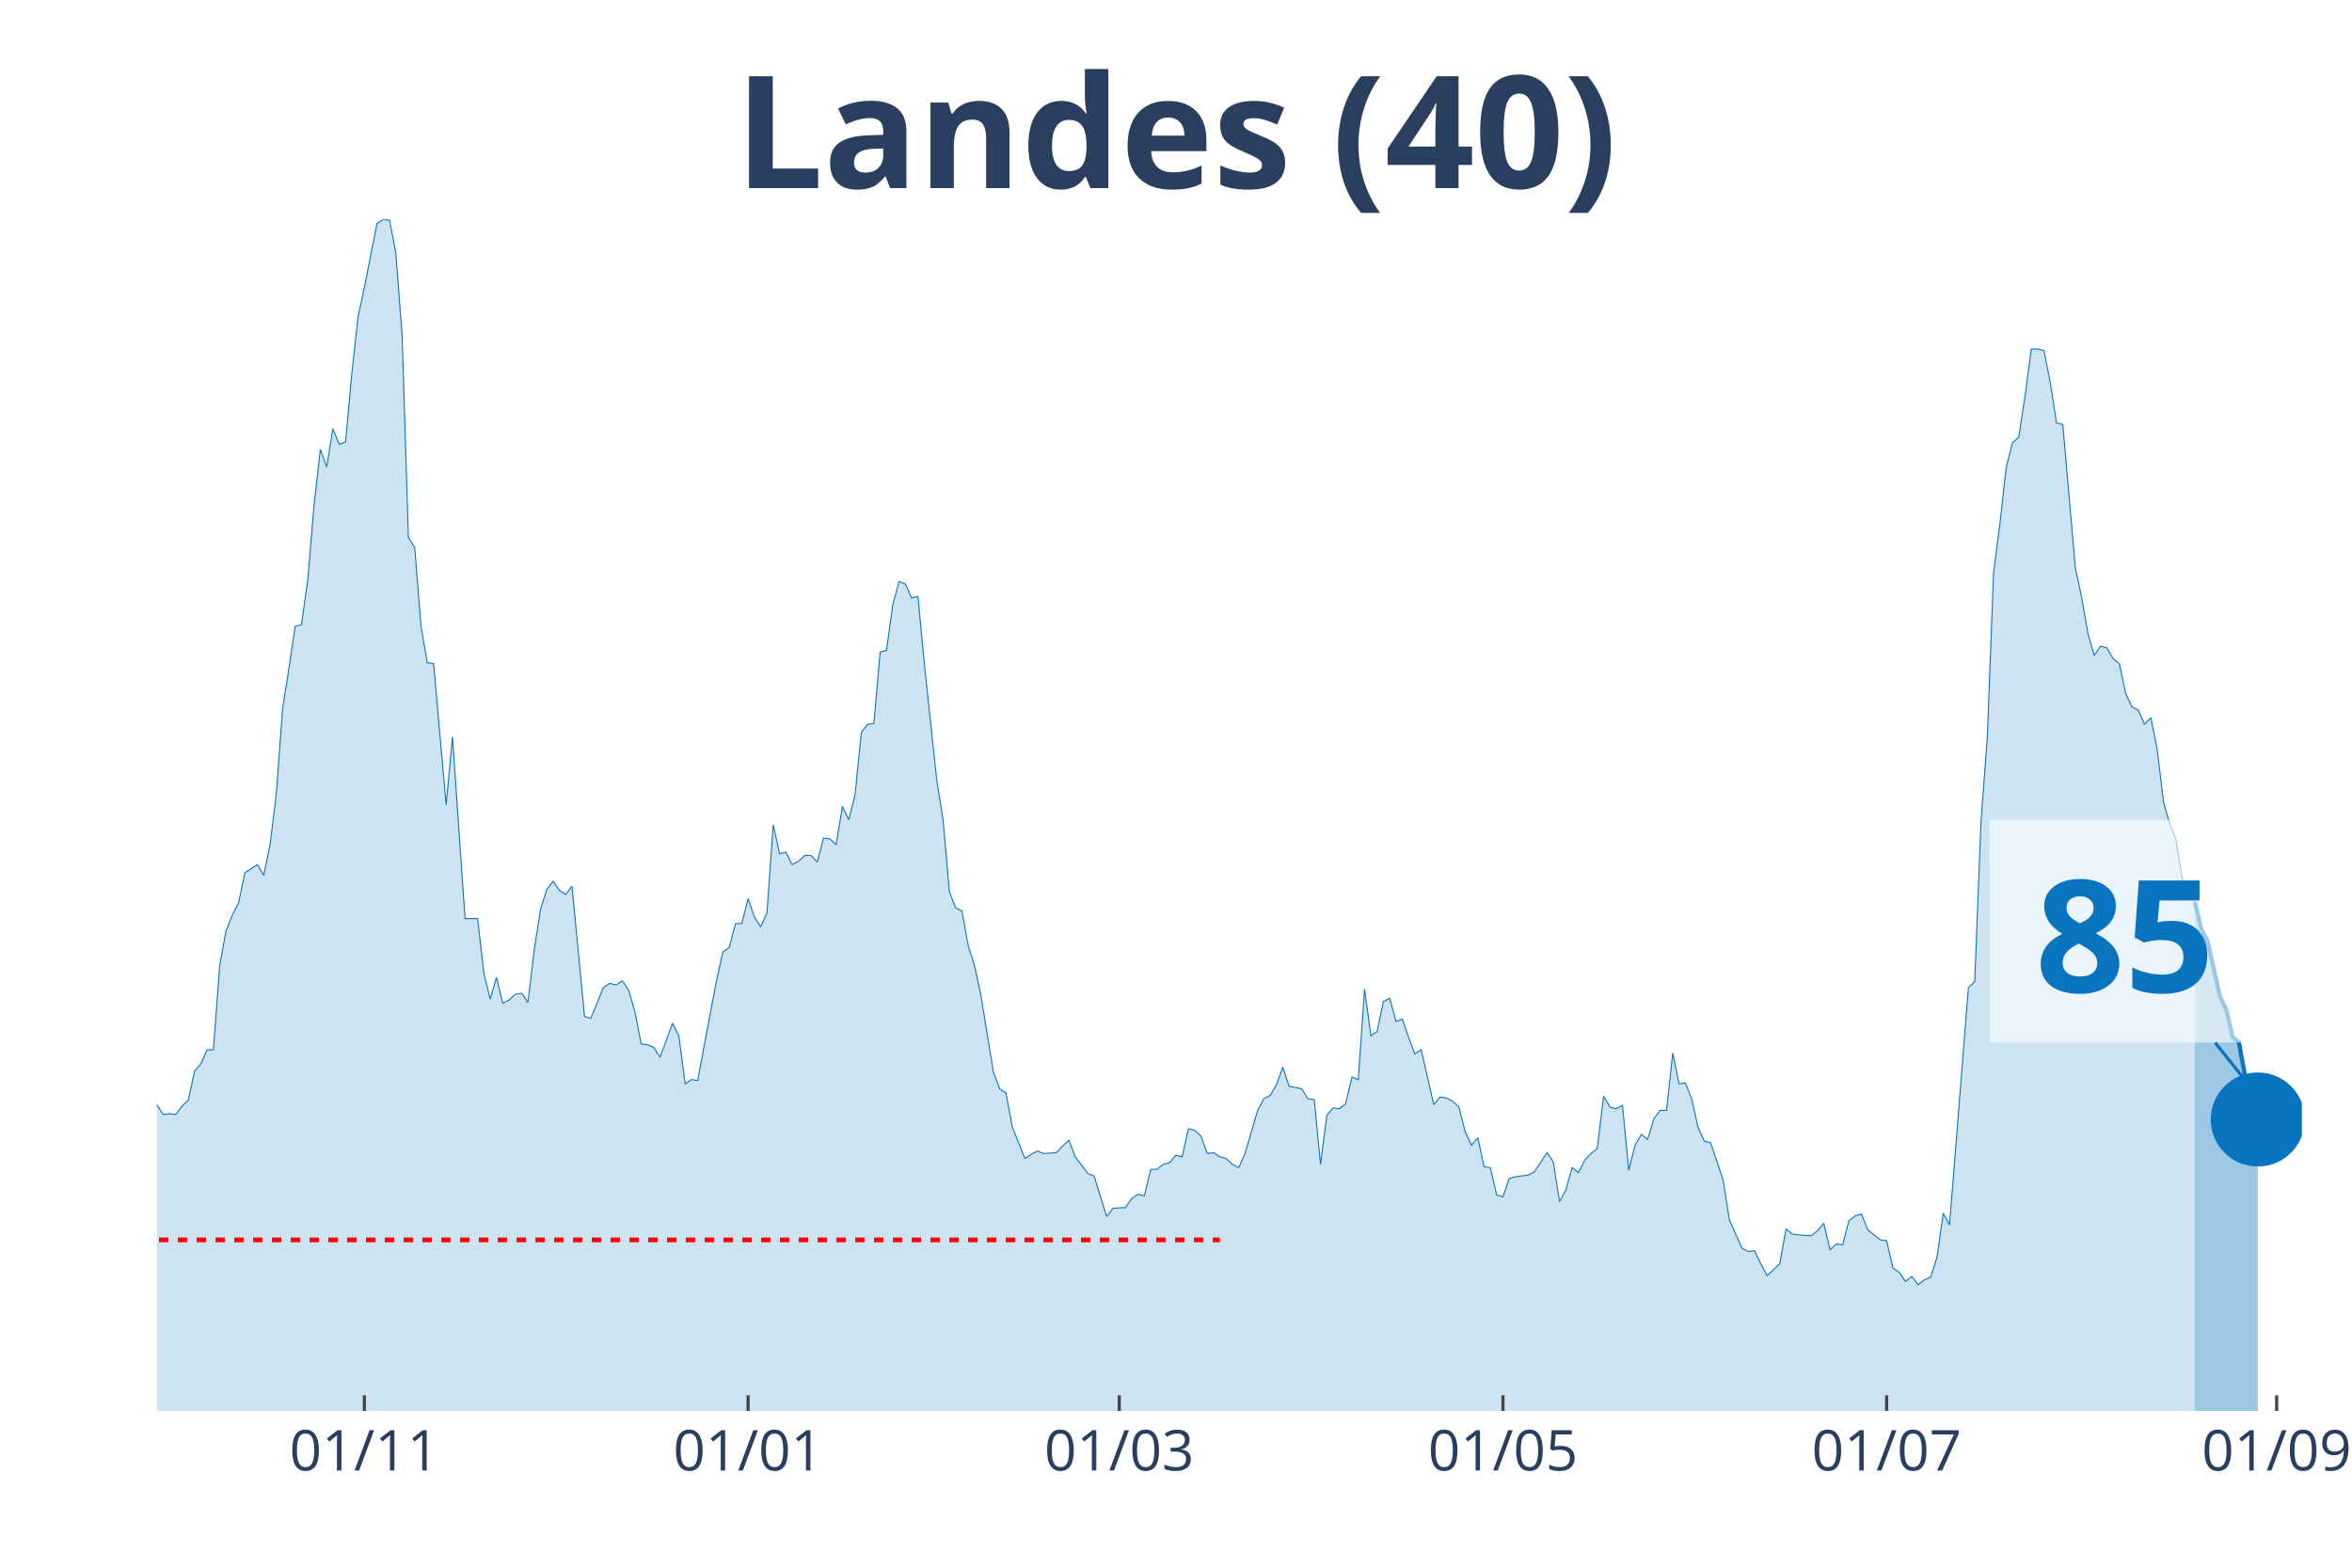
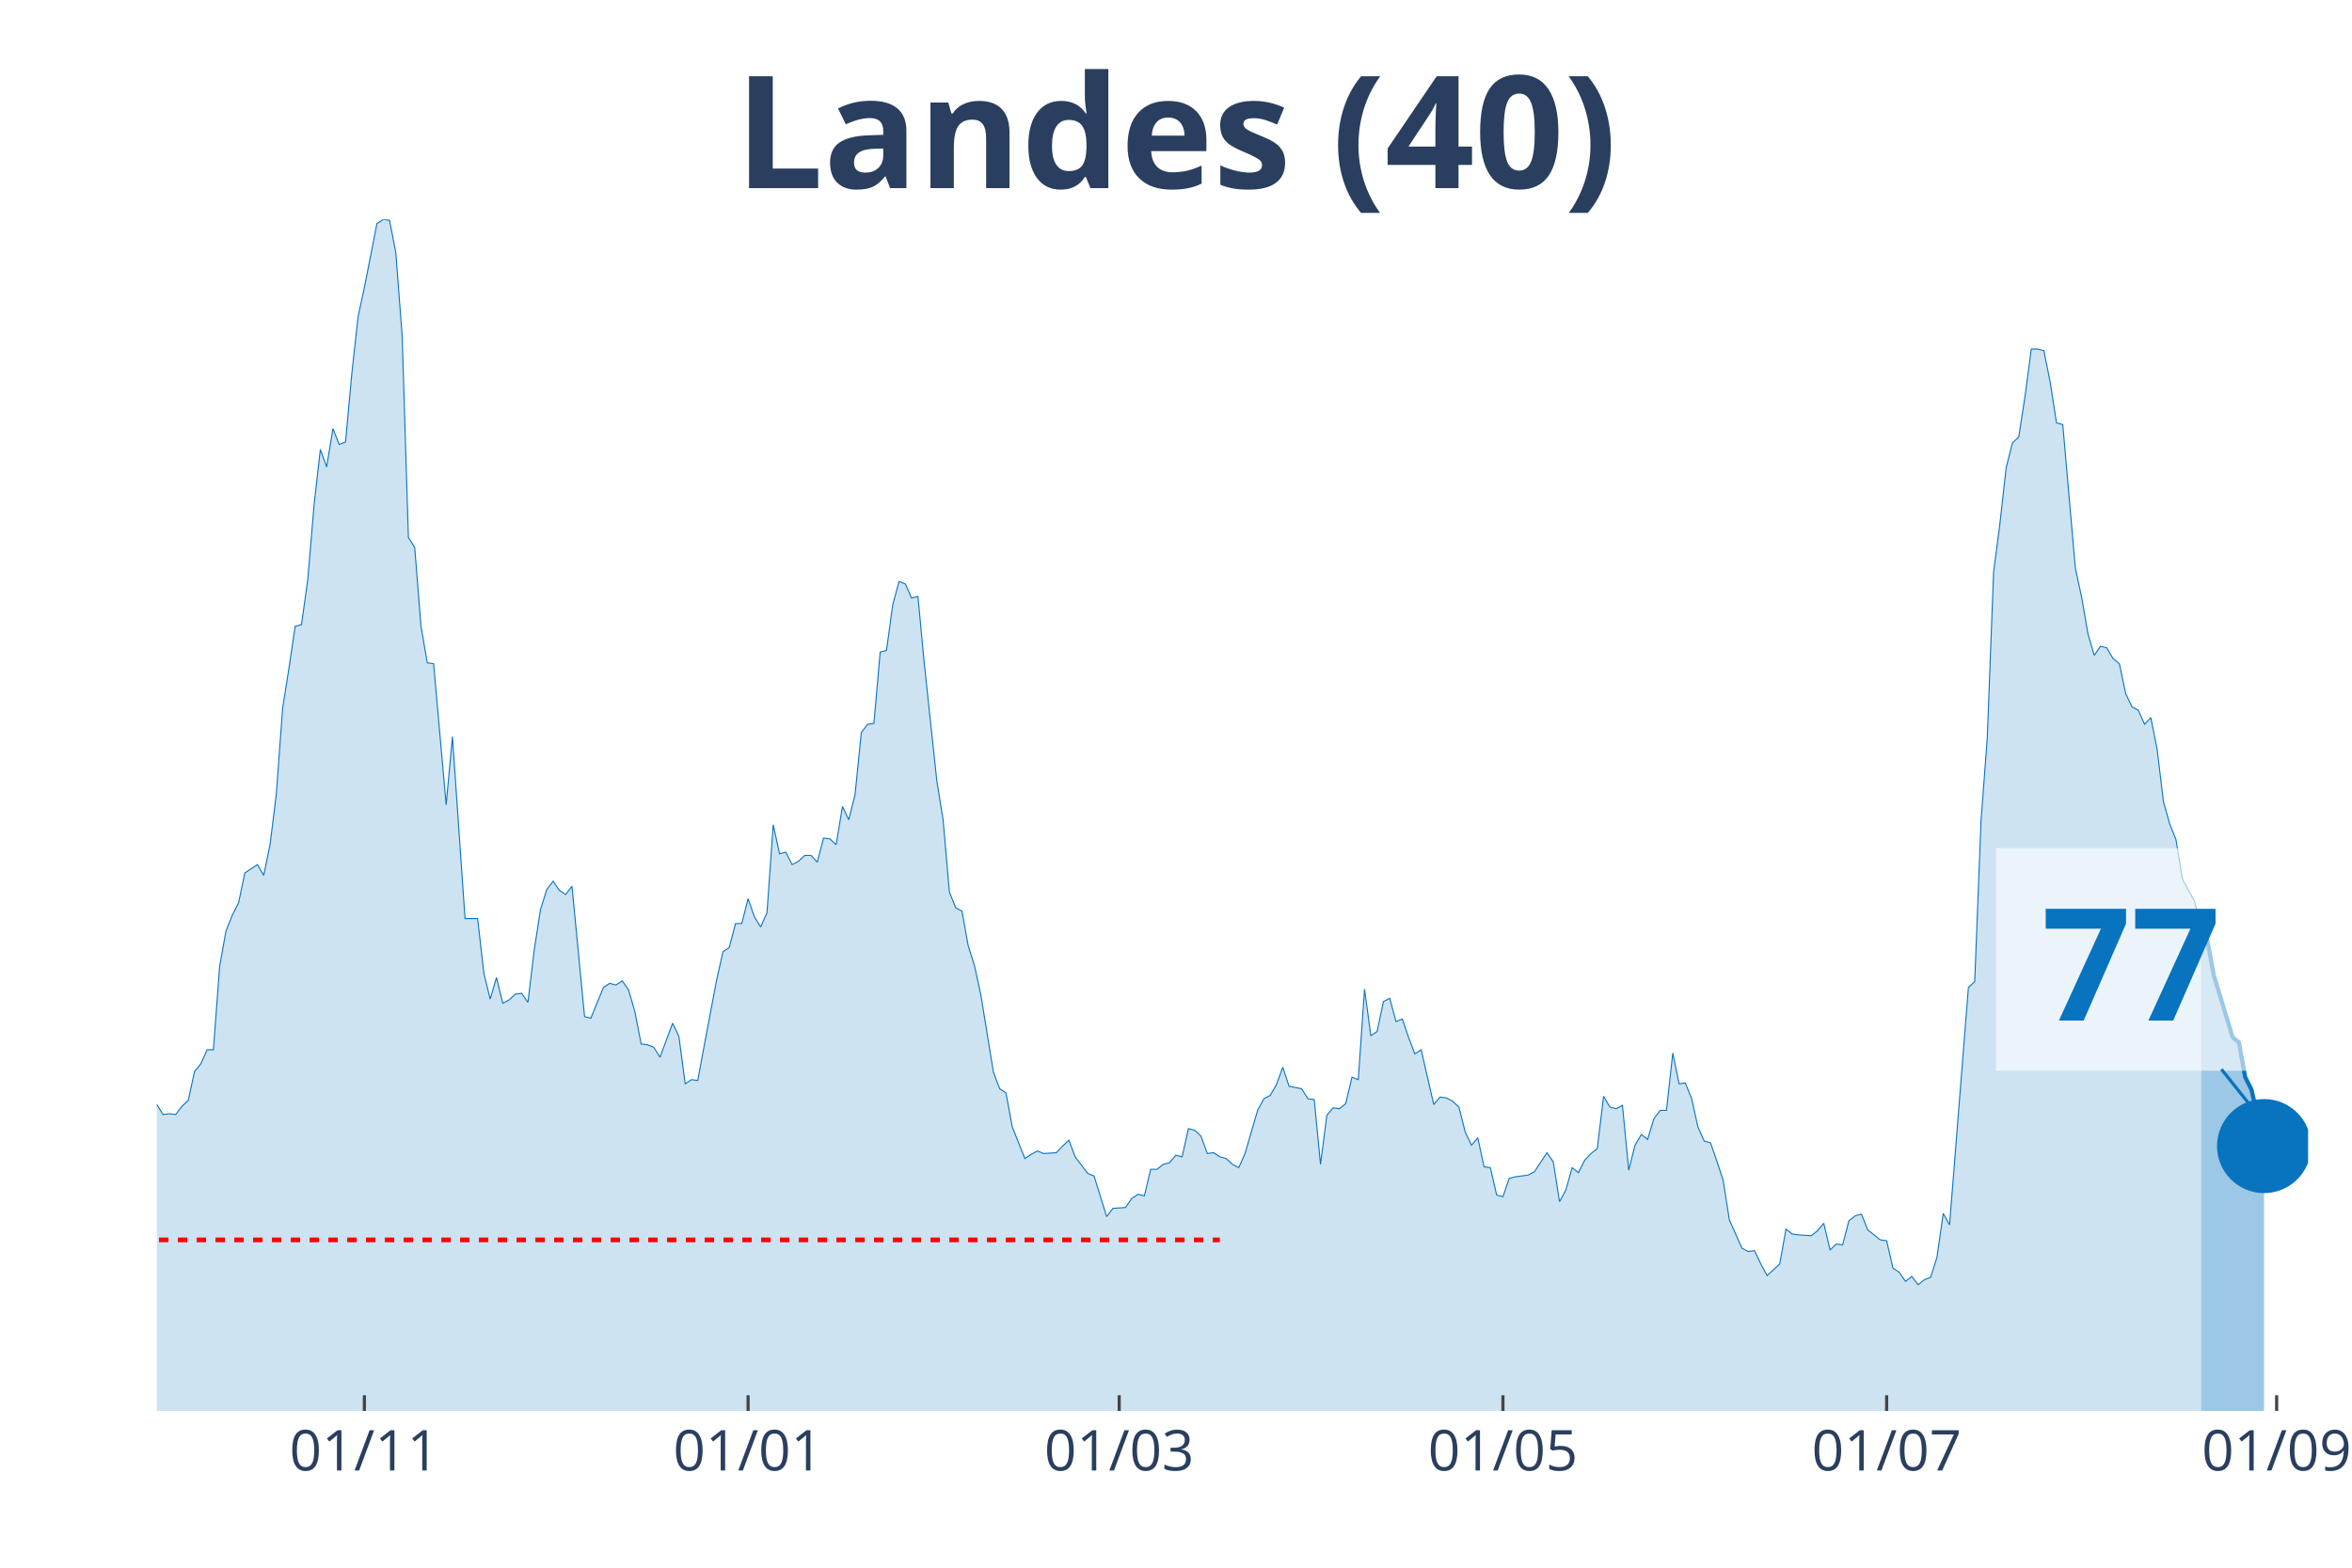
<svg xmlns="http://www.w3.org/2000/svg" class="main-svg" width="1125" height="750" style="" viewBox="0 0 750 500">
  <rect x="0" y="0" width="750" height="500" style="fill: rgb(0, 0, 0); fill-opacity: 0;" />
-   <defs id="defs-b3bc86">
+   <defs id="defs-5e1b99">
    <g class="clips">
-       <clipPath id="clipb3bc86xyplot" class="plotclip">
-         <rect width="684" height="380" />
+       <clipPath id="clip5e1b99xyplot" class="plotclip">
+         <rect width="686" height="380" />
      </clipPath>
-       <clipPath class="axesclip" id="clipb3bc86x">
-         <rect x="50" y="0" width="684" height="500" />
+       <clipPath class="axesclip" id="clip5e1b99x">
+         <rect x="50" y="0" width="686" height="500" />
      </clipPath>
-       <clipPath class="axesclip" id="clipb3bc86y">
+       <clipPath class="axesclip" id="clip5e1b99y">
        <rect x="0" y="70" width="750" height="380" />
      </clipPath>
-       <clipPath class="axesclip" id="clipb3bc86xy">
-         <rect x="50" y="70" width="684" height="380" />
+       <clipPath class="axesclip" id="clip5e1b99xy">
+         <rect x="50" y="70" width="686" height="380" />
      </clipPath>
    </g>
    <g class="gradients" />
  </defs>
  <g class="bglayer">
-     <rect class="bg" x="50" y="70" width="684" height="380" style="fill: rgb(0, 0, 0); fill-opacity: 0; stroke-width: 0;" />
+     <rect class="bg" x="50" y="70" width="686" height="380" style="fill: rgb(0, 0, 0); fill-opacity: 0; stroke-width: 0;" />
  </g>
  <g class="layer-below">
    <g class="imagelayer" />
    <g class="shapelayer" />
  </g>
  <g class="cartesianlayer">
    <g class="subplot xy">
      <g class="layer-subplot">
        <g class="shapelayer" />
        <g class="imagelayer" />
      </g>
      <g class="gridlayer">
        <g class="x">
          <path class="xgrid crisp" transform="translate(116.19,0)" d="M0,70v380" style="stroke: rgb(255, 255, 255); stroke-opacity: 1; stroke-width: 1px;" />
          <path class="xgrid crisp" transform="translate(238.55,0)" d="M0,70v380" style="stroke: rgb(255, 255, 255); stroke-opacity: 1; stroke-width: 1px;" />
-           <path class="xgrid crisp" transform="translate(356.9,0)" d="M0,70v380" style="stroke: rgb(255, 255, 255); stroke-opacity: 1; stroke-width: 1px;" />
-           <path class="xgrid crisp" transform="translate(479.26,0)" d="M0,70v380" style="stroke: rgb(255, 255, 255); stroke-opacity: 1; stroke-width: 1px;" />
+           <path class="xgrid crisp" transform="translate(356.89,0)" d="M0,70v380" style="stroke: rgb(255, 255, 255); stroke-opacity: 1; stroke-width: 1px;" />
+           <path class="xgrid crisp" transform="translate(479.25,0)" d="M0,70v380" style="stroke: rgb(255, 255, 255); stroke-opacity: 1; stroke-width: 1px;" />
          <path class="xgrid crisp" transform="translate(601.61,0)" d="M0,70v380" style="stroke: rgb(255, 255, 255); stroke-opacity: 1; stroke-width: 1px;" />
-           <path class="xgrid crisp" transform="translate(725.98,0)" d="M0,70v380" style="stroke: rgb(255, 255, 255); stroke-opacity: 1; stroke-width: 1px;" />
+           <path class="xgrid crisp" transform="translate(725.97,0)" d="M0,70v380" style="stroke: rgb(255, 255, 255); stroke-opacity: 1; stroke-width: 1px;" />
        </g>
        <g class="y" />
      </g>
      <g class="zerolinelayer" />
      <path class="xlines-below" />
      <path class="ylines-below" />
      <g class="overlines-below" />
      <g class="xaxislayer-below" />
      <g class="yaxislayer-below" />
      <g class="overaxes-below" />
-       <g class="plot" transform="translate(50, 70)" clip-path="url('#clipb3bc86xyplot')">
+       <g class="plot" transform="translate(50, 70)" clip-path="url('#clip5e1b99xyplot')">
        <g class="scatterlayer mlayer">
-           <g class="trace scatter trace76dac4" style="stroke-miterlimit: 2;">
+           <g class="trace scatter trace6ea67d" style="stroke-miterlimit: 2;">
            <g class="fills">
              <g>
-                 <path class="js-fill" d="M649.9,380L-272.8,380L-272.8,377.35L-188.55,378.68L-186.55,375.5L-182.53,375.76L-180.53,375.76L-172.5,377.35L-170.5,377.88L-162.48,377.62L-160.47,378.15L-154.45,376.03L-152.45,376.03L-142.42,377.88L-140.41,379.21L-114.33,377.35L-112.33,376.82L-102.3,373.91L-100.29,374.44L-92.27,373.91L-90.26,373.11L-84.25,366.23L-82.24,365.7L-80.23,365.7L-78.23,363.58L-72.21,358.55L-70.21,355.9L-62.18,350.08L-60.18,346.63L-54.16,337.1L-52.15,336.31L-46.13,317.77L-44.13,311.68L-42.12,305.85L-40.12,306.91L-38.11,307.44L-36.11,303.74L-32.09,295.53L-30.09,295.79L-28.08,288.64L-26.08,285.73L-24.07,284.67L-22.06,279.37L-20.06,278.31L-18.05,287.85L-16.05,287.32L-14.04,292.35L-12.04,292.08L-10.03,293.14L-8.02,293.14L-6.02,295.53L-2.01,283.61L0,282.29L2.01,285.46L4.01,285.2L6.02,285.46L8.02,282.82L10.03,280.96L12.04,271.69L14.04,269.31L16.05,264.81L18.05,264.81L20.06,238.06L22.06,226.94L24.07,221.91L26.08,217.94L28.08,208.4L32.09,205.76L34.1,209.2L36.11,199.4L38.11,183.25L40.12,155.97L42.12,143.26L44.13,129.76L46.13,129.23L48.14,114.93L50.15,91.09L52.15,73.35L54.16,78.91L56.16,66.73L58.17,71.76L60.18,70.97L62.18,49.25L64.19,30.98L66.19,21.71L70.21,1.32L72.21,0L74.22,0.26L76.22,10.59L78.23,37.07L80.23,101.42L82.24,104.6L84.25,129.76L86.25,141.41L88.26,141.67L92.27,186.69L94.28,164.98L98.29,222.97L100.29,222.97L102.3,222.97L104.3,240.45L106.31,248.66L108.32,241.77L110.32,249.98L112.33,248.92L114.33,247.07L116.34,246.8L118.35,249.71L120.35,233.03L122.36,220.06L124.36,213.7L126.37,211.05L128.38,213.97L130.38,215.29L132.39,212.64L136.4,254.22L138.4,254.75L142.42,244.95L144.42,243.62L146.43,244.15L148.43,242.83L150.44,245.74L152.45,252.63L154.45,262.95L156.46,263.22L158.46,264.01L160.47,267.19L164.48,256.33L166.49,260.57L168.49,275.67L170.5,274.34L172.5,274.61L174.51,263.75L178.52,242.56L180.53,233.56L182.53,232.24L184.54,224.56L186.55,224.56L188.55,216.61L190.56,222.44L192.56,225.62L194.57,221.11L196.57,193.05L198.58,202.31L200.59,201.78L202.59,205.76L204.6,204.7L206.6,202.84L208.61,202.84L210.62,204.96L212.62,197.28L214.63,197.55L216.63,199.4L218.64,187.22L220.65,191.46L222.65,183.51L224.66,163.65L226.66,161L228.67,160.74L230.67,137.97L232.68,137.44L234.69,122.87L236.69,115.46L238.7,116.25L240.7,120.75L242.71,120.22L244.72,141.41L248.73,179.01L250.73,191.46L252.74,214.49L254.74,219.53L256.75,220.59L258.76,231.71L260.76,238.06L262.77,247.33L266.78,271.96L268.79,277.25L270.79,278.58L272.8,289.44L276.81,299.5L278.82,298.17L280.82,297.11L282.83,297.91L286.84,297.64L288.84,295.53L290.85,293.67L292.86,298.97L296.87,304.26L298.87,305.06L302.89,318.03L304.89,315.39L308.9,315.12L310.91,312.21L312.91,310.89L314.92,311.41L316.93,302.94L318.93,302.94L320.94,301.35L322.94,300.82L324.95,298.44L326.96,298.97L328.96,289.97L330.97,290.49L332.97,292.35L334.98,297.91L336.99,297.64L338.99,298.97L341,299.5L343,301.35L345.01,302.41L347.01,297.91L351.03,284.14L353.03,280.43L355.04,279.37L357.04,275.93L359.05,270.37L361.06,276.46L365.07,277.25L367.07,280.43L369.08,280.7L371.09,301.35L373.09,285.73L375.1,283.34L377.1,283.61L379.11,282.02L381.11,273.55L383.12,274.34L385.13,245.48L387.13,260.31L389.14,258.98L391.14,249.45L393.15,248.39L395.16,255.8L397.16,255.01L399.17,260.84L401.17,266.13L403.18,264.81L407.19,282.29L409.2,279.9L411.2,280.17L413.21,281.23L415.21,283.08L417.22,291.02L419.23,295.26L421.23,292.88L423.24,302.15L425.24,302.41L427.25,311.15L429.26,311.68L431.26,305.85L433.27,305.32L437.28,304.79L439.28,303.74L443.3,297.64L445.3,300.56L447.31,313.27L449.31,309.56L451.32,302.41L453.33,304L455.33,300.03L457.34,297.91L459.34,296.32L461.35,279.64L463.35,283.08L465.36,283.61L467.37,282.55L469.37,303.21L471.38,295.26L473.38,291.82L475.39,293.41L477.4,286.79L479.4,284.14L481.41,284.14L483.41,265.87L485.42,275.67L487.43,275.4L489.43,280.43L491.44,289.44L493.44,293.94L495.45,294.47L497.45,300.29L499.46,306.38L501.47,319.09L505.48,328.1L507.48,329.16L509.49,328.89L511.5,333.13L513.5,336.84L515.51,334.98L517.51,333.13L519.52,322.01L521.52,323.6L523.53,323.86L527.54,324.13L529.55,322.54L531.55,320.15L533.56,328.63L535.57,326.77L537.57,327.04L539.58,319.36L541.58,317.77L543.59,317.24L545.6,322.27L549.61,325.45L551.61,325.71L553.62,334.45L555.62,335.78L557.63,338.69L559.64,337.1L561.64,339.75L563.65,338.16L565.65,337.37L567.66,331.01L569.67,316.98L571.67,320.68L577.69,244.95L579.7,243.09L581.7,191.99L583.71,165.24L585.71,112.54L587.72,97.18L589.72,79.18L591.73,71.23L593.74,69.38L595.74,56.4L597.75,41.31L599.75,41.31L601.76,41.84L603.77,51.9L605.77,64.88L607.78,65.41L611.79,111.22L613.79,120.49L615.8,132.14L617.81,139.02L619.81,136.11L621.82,136.64L623.82,140.08L625.83,141.67L627.84,151.21L629.84,155.44L631.85,156.5L633.85,161L635.86,158.89L637.87,168.95L639.87,185.63L641.88,192.78L643.88,197.81L645.89,210.26L649.9,217.67" style="fill: rgb(8, 115, 191); fill-opacity: 0.2; stroke-width: 0;" />
+                 <path class="js-fill" d="M651.9,380L-272.8,380L-272.8,377.35L-188.55,378.68L-186.54,375.5L-182.53,375.76L-180.53,375.76L-172.5,377.35L-170.5,377.88L-162.47,377.62L-160.47,378.15L-154.45,376.03L-152.44,376.03L-142.42,377.88L-140.41,379.21L-114.33,377.35L-112.33,376.82L-102.3,373.91L-100.29,374.44L-92.27,373.91L-90.26,373.11L-84.25,366.23L-82.24,365.7L-80.23,365.7L-78.23,363.58L-72.21,358.55L-70.2,355.9L-62.18,350.08L-60.18,346.63L-54.16,337.1L-52.15,336.31L-46.13,317.77L-44.13,311.68L-42.12,305.85L-40.12,306.91L-38.11,307.44L-36.11,303.74L-32.09,295.53L-30.09,295.79L-28.08,288.64L-26.08,285.73L-24.07,284.67L-22.06,279.37L-20.06,278.31L-18.05,287.85L-16.05,287.32L-14.04,292.35L-12.04,292.08L-10.03,293.14L-8.02,293.14L-6.02,295.53L-2.01,283.61L0,282.29L2.01,285.46L4.01,285.2L6.02,285.46L8.02,282.82L10.03,280.96L12.04,271.69L14.04,269.31L16.05,264.81L18.05,264.81L20.06,238.06L22.06,226.94L24.07,221.91L26.08,217.94L28.08,208.4L32.09,205.76L34.1,209.2L36.11,199.4L38.11,183.25L40.12,155.97L42.12,143.26L44.13,129.76L46.13,129.23L48.14,114.93L50.15,91.09L52.15,73.35L54.16,78.91L56.16,66.73L58.17,71.76L60.18,70.97L62.18,49.25L64.19,30.98L66.19,21.71L70.2,1.32L72.21,0L74.22,0.26L76.22,10.59L78.23,37.07L80.23,101.42L82.24,104.6L84.25,129.76L86.25,141.41L88.26,141.67L92.27,186.69L94.27,164.98L98.29,222.97L100.29,222.97L102.3,222.97L104.3,240.45L106.31,248.66L108.32,241.77L110.32,249.98L112.33,248.92L114.33,247.07L116.34,246.8L118.35,249.71L120.35,233.03L122.36,220.06L124.36,213.7L126.37,211.05L128.37,213.97L130.38,215.29L132.39,212.64L136.4,254.22L138.4,254.75L142.42,244.95L144.42,243.62L146.43,244.15L148.43,242.83L150.44,245.74L152.44,252.63L154.45,262.95L156.46,263.22L158.46,264.01L160.47,267.19L164.48,256.33L166.49,260.57L168.49,275.67L170.5,274.34L172.5,274.61L174.51,263.75L178.52,242.56L180.53,233.56L182.53,232.24L184.54,224.56L186.54,224.56L188.55,216.61L190.56,222.44L192.56,225.62L194.57,221.11L196.57,193.05L198.58,202.31L200.58,201.78L202.59,205.76L204.6,204.7L206.6,202.84L208.61,202.84L210.61,204.96L212.62,197.28L214.63,197.55L216.63,199.4L218.64,187.22L220.64,191.46L222.65,183.51L224.65,163.65L226.66,161L228.67,160.74L230.67,137.97L232.68,137.44L234.68,122.87L236.69,115.46L238.7,116.25L240.7,120.75L242.71,120.22L244.71,141.41L248.73,179.01L250.73,191.46L252.74,214.49L254.74,219.53L256.75,220.59L258.75,231.71L260.76,238.06L262.77,247.33L266.78,271.96L268.78,277.25L270.79,278.58L272.8,289.44L276.81,299.5L278.81,298.17L280.82,297.11L282.82,297.91L286.84,297.64L288.84,295.53L290.85,293.67L292.85,298.97L296.87,304.26L298.87,305.06L302.88,318.03L304.89,315.39L308.9,315.12L310.91,312.21L312.91,310.89L314.92,311.41L316.92,302.94L318.93,302.94L320.94,301.35L322.94,300.82L324.95,298.44L326.95,298.97L328.96,289.97L330.96,290.49L332.97,292.35L334.98,297.91L336.98,297.64L338.99,298.97L340.99,299.5L343,301.35L345.01,302.41L347.01,297.91L351.02,284.14L353.03,280.43L355.04,279.37L357.04,275.93L359.05,270.37L361.05,276.46L365.06,277.25L367.07,280.43L369.08,280.7L371.08,301.35L373.09,285.73L375.09,283.34L377.1,283.61L379.11,282.02L381.11,273.55L383.12,274.34L385.12,245.48L387.13,260.31L389.13,258.98L391.14,249.45L393.15,248.39L395.15,255.8L397.16,255.01L399.16,260.84L401.17,266.13L403.18,264.81L407.19,282.29L409.19,279.9L411.2,280.17L413.2,281.23L415.21,283.08L417.22,291.02L419.22,295.26L421.23,292.88L423.23,302.15L425.24,302.41L427.25,311.15L429.25,311.68L431.26,305.85L433.26,305.32L437.27,304.79L439.28,303.74L443.29,297.64L445.3,300.56L447.3,313.27L449.31,309.56L451.32,302.41L453.32,304L455.33,300.03L457.33,297.91L459.34,296.32L461.35,279.64L463.35,283.08L465.36,283.61L467.36,282.55L469.37,303.21L471.37,295.26L473.38,291.82L475.39,293.41L477.39,286.79L479.4,284.14L481.4,284.14L483.41,265.87L485.42,275.67L487.42,275.4L489.43,280.43L491.43,289.44L493.44,293.94L495.44,294.47L497.45,300.29L499.46,306.38L501.46,319.09L505.47,328.1L507.48,329.16L509.49,328.89L511.49,333.13L513.5,336.84L515.5,334.98L517.51,333.13L519.51,322.01L521.52,323.6L523.53,323.86L527.54,324.13L529.54,322.54L531.55,320.15L533.56,328.63L535.56,326.77L537.57,327.04L539.57,319.36L541.58,317.77L543.58,317.24L545.59,322.27L549.6,325.45L551.61,325.71L553.61,334.45L555.62,335.78L557.63,338.69L559.63,337.1L561.64,339.75L563.64,338.16L565.65,337.37L567.65,331.01L569.66,316.98L571.67,320.68L577.68,244.95L579.69,243.09L581.7,191.99L583.7,165.24L585.71,112.54L587.71,97.18L589.72,79.18L591.73,71.23L593.73,69.38L595.74,56.4L597.74,41.31L599.75,41.31L601.75,41.84L603.76,51.9L605.77,64.88L607.77,65.41L611.78,111.22L613.79,120.49L615.8,132.14L617.8,139.02L619.81,136.11L621.81,136.64L623.82,140.08L625.82,141.67L627.83,151.21L629.84,155.44L631.84,156.5L633.85,161L635.85,158.89L637.86,168.95L639.87,185.63L641.87,192.78L643.88,197.81L645.88,210.26L649.89,217.67L651.9,226.15" style="fill: rgb(8, 115, 191); fill-opacity: 0.2; stroke-width: 0;" />
              </g>
            </g>
            <g class="errorbars" />
            <g class="lines">
-               <path class="js-line" d="M-272.8,377.35L-188.55,378.68L-186.55,375.5L-182.53,375.76L-180.53,375.76L-172.5,377.35L-170.5,377.88L-162.48,377.62L-160.47,378.15L-154.45,376.03L-152.45,376.03L-142.42,377.88L-140.41,379.21L-114.33,377.35L-112.33,376.82L-102.3,373.91L-100.29,374.44L-92.27,373.91L-90.26,373.11L-84.25,366.23L-82.24,365.7L-80.23,365.7L-78.23,363.58L-72.21,358.55L-70.21,355.9L-62.18,350.08L-60.18,346.63L-54.16,337.1L-52.15,336.31L-46.13,317.77L-44.13,311.68L-42.12,305.85L-40.12,306.91L-38.11,307.44L-36.11,303.74L-32.09,295.53L-30.09,295.79L-28.08,288.64L-26.08,285.73L-24.07,284.67L-22.06,279.37L-20.06,278.31L-18.05,287.85L-16.05,287.32L-14.04,292.35L-12.04,292.08L-10.03,293.14L-8.02,293.14L-6.02,295.53L-2.01,283.61L0,282.29L2.01,285.46L4.01,285.2L6.02,285.46L8.02,282.82L10.03,280.96L12.04,271.69L14.04,269.31L16.05,264.81L18.05,264.81L20.06,238.06L22.06,226.94L24.07,221.91L26.08,217.94L28.08,208.4L32.09,205.76L34.1,209.2L36.11,199.4L38.11,183.25L40.12,155.97L42.12,143.26L44.13,129.76L46.13,129.23L48.14,114.93L50.15,91.09L52.15,73.35L54.16,78.91L56.16,66.73L58.17,71.76L60.18,70.97L62.18,49.25L64.19,30.98L66.19,21.71L70.21,1.32L72.21,0L74.22,0.26L76.22,10.59L78.23,37.07L80.23,101.42L82.24,104.6L84.25,129.76L86.25,141.41L88.26,141.67L92.27,186.69L94.28,164.98L98.29,222.97L100.29,222.97L102.3,222.97L104.3,240.45L106.31,248.66L108.32,241.77L110.32,249.98L112.33,248.92L114.33,247.07L116.34,246.8L118.35,249.71L120.35,233.03L122.36,220.06L124.36,213.7L126.37,211.05L128.38,213.97L130.38,215.29L132.39,212.64L136.4,254.22L138.4,254.75L142.42,244.95L144.42,243.62L146.43,244.15L148.43,242.83L150.44,245.74L152.45,252.63L154.45,262.95L156.46,263.22L158.46,264.01L160.47,267.19L164.48,256.33L166.49,260.57L168.49,275.67L170.5,274.34L172.5,274.61L174.51,263.75L178.52,242.56L180.53,233.56L182.53,232.24L184.54,224.56L186.55,224.56L188.55,216.61L190.56,222.44L192.56,225.62L194.57,221.11L196.57,193.05L198.58,202.31L200.59,201.78L202.59,205.76L204.6,204.7L206.6,202.84L208.61,202.84L210.62,204.96L212.62,197.28L214.63,197.55L216.63,199.4L218.64,187.22L220.65,191.46L222.65,183.51L224.66,163.65L226.66,161L228.67,160.74L230.67,137.97L232.68,137.44L234.69,122.87L236.69,115.46L238.7,116.25L240.7,120.75L242.71,120.22L244.72,141.41L248.73,179.01L250.73,191.46L252.74,214.49L254.74,219.53L256.75,220.59L258.76,231.71L260.76,238.06L262.77,247.33L266.78,271.96L268.79,277.25L270.79,278.58L272.8,289.44L276.81,299.5L278.82,298.17L280.82,297.11L282.83,297.91L286.84,297.64L288.84,295.53L290.85,293.67L292.86,298.97L296.87,304.26L298.87,305.06L302.89,318.03L304.89,315.39L308.9,315.12L310.91,312.21L312.91,310.89L314.92,311.41L316.93,302.94L318.93,302.94L320.94,301.35L322.94,300.82L324.95,298.44L326.96,298.97L328.96,289.97L330.97,290.49L332.97,292.35L334.98,297.91L336.99,297.64L338.99,298.97L341,299.5L343,301.35L345.01,302.41L347.01,297.91L351.03,284.14L353.03,280.43L355.04,279.37L357.04,275.93L359.05,270.37L361.06,276.46L365.07,277.25L367.07,280.43L369.08,280.7L371.09,301.35L373.09,285.73L375.1,283.34L377.1,283.61L379.11,282.02L381.11,273.55L383.12,274.34L385.13,245.48L387.13,260.31L389.14,258.98L391.14,249.45L393.15,248.39L395.16,255.8L397.16,255.01L399.17,260.84L401.17,266.13L403.18,264.81L407.19,282.29L409.2,279.9L411.2,280.17L413.21,281.23L415.21,283.08L417.22,291.02L419.23,295.26L421.23,292.88L423.24,302.15L425.24,302.41L427.25,311.15L429.26,311.68L431.26,305.85L433.27,305.32L437.28,304.79L439.28,303.74L443.3,297.64L445.3,300.56L447.31,313.27L449.31,309.56L451.32,302.41L453.33,304L455.33,300.03L457.34,297.91L459.34,296.32L461.35,279.64L463.35,283.08L465.36,283.61L467.37,282.55L469.37,303.21L471.38,295.26L473.38,291.82L475.39,293.41L477.4,286.79L479.4,284.14L481.41,284.14L483.41,265.87L485.42,275.67L487.43,275.4L489.43,280.43L491.44,289.44L493.44,293.94L495.45,294.47L497.45,300.29L499.46,306.38L501.47,319.09L505.48,328.1L507.48,329.16L509.49,328.89L511.5,333.13L513.5,336.84L515.51,334.98L517.51,333.13L519.52,322.01L521.52,323.6L523.53,323.86L527.54,324.13L529.55,322.54L531.55,320.15L533.56,328.63L535.57,326.77L537.57,327.04L539.58,319.36L541.58,317.77L543.59,317.24L545.6,322.27L549.61,325.45L551.61,325.71L553.62,334.45L555.62,335.78L557.63,338.69L559.64,337.1L561.64,339.75L563.65,338.16L565.65,337.37L567.66,331.01L569.67,316.98L571.67,320.68L577.69,244.95L579.7,243.09L581.7,191.99L583.71,165.24L585.71,112.54L587.72,97.18L589.72,79.18L591.73,71.23L593.74,69.38L595.74,56.4L597.75,41.31L599.75,41.31L601.76,41.84L603.77,51.9L605.77,64.88L607.78,65.41L611.79,111.22L613.79,120.49L615.8,132.14L617.81,139.02L619.81,136.11L621.82,136.64L623.82,140.08L625.83,141.67L627.84,151.21L629.84,155.44L631.85,156.5L633.85,161L635.86,158.89L637.87,168.95L639.87,185.63L641.88,192.78L643.88,197.81L645.89,210.26L649.9,217.67" style="vector-effect: non-scaling-stroke; fill: none; stroke: rgb(8, 115, 191); stroke-opacity: 1; stroke-width: 0.5px; opacity: 1;" />
+               <path class="js-line" d="M-272.8,377.35L-188.55,378.68L-186.54,375.5L-182.53,375.76L-180.53,375.76L-172.5,377.35L-170.5,377.88L-162.47,377.62L-160.47,378.15L-154.45,376.03L-152.44,376.03L-142.42,377.88L-140.41,379.21L-114.33,377.35L-112.33,376.82L-102.3,373.91L-100.29,374.44L-92.27,373.91L-90.26,373.11L-84.25,366.23L-82.24,365.7L-80.23,365.7L-78.23,363.58L-72.21,358.55L-70.2,355.9L-62.18,350.08L-60.18,346.63L-54.16,337.1L-52.15,336.31L-46.13,317.77L-44.13,311.68L-42.12,305.85L-40.12,306.91L-38.11,307.44L-36.11,303.74L-32.09,295.53L-30.09,295.79L-28.08,288.64L-26.08,285.73L-24.07,284.67L-22.06,279.37L-20.06,278.31L-18.05,287.85L-16.05,287.32L-14.04,292.35L-12.04,292.08L-10.03,293.14L-8.02,293.14L-6.02,295.53L-2.01,283.61L0,282.29L2.01,285.46L4.01,285.2L6.02,285.46L8.02,282.82L10.03,280.96L12.04,271.69L14.04,269.31L16.05,264.81L18.05,264.81L20.06,238.06L22.06,226.94L24.07,221.91L26.08,217.94L28.08,208.4L32.09,205.76L34.1,209.2L36.11,199.4L38.11,183.25L40.12,155.97L42.12,143.26L44.13,129.76L46.13,129.23L48.14,114.93L50.15,91.09L52.15,73.35L54.16,78.91L56.16,66.73L58.17,71.76L60.18,70.97L62.18,49.25L64.19,30.98L66.19,21.71L70.2,1.32L72.21,0L74.22,0.26L76.22,10.59L78.23,37.07L80.23,101.42L82.24,104.6L84.25,129.76L86.25,141.41L88.26,141.67L92.27,186.69L94.27,164.98L98.29,222.97L100.29,222.97L102.3,222.97L104.3,240.45L106.31,248.66L108.32,241.77L110.32,249.98L112.33,248.92L114.33,247.07L116.34,246.8L118.35,249.71L120.35,233.03L122.36,220.06L124.36,213.7L126.37,211.05L128.37,213.97L130.38,215.29L132.39,212.64L136.4,254.22L138.4,254.75L142.42,244.95L144.42,243.62L146.43,244.15L148.43,242.83L150.44,245.74L152.44,252.63L154.45,262.95L156.46,263.22L158.46,264.01L160.47,267.19L164.48,256.33L166.49,260.57L168.49,275.67L170.5,274.34L172.5,274.61L174.51,263.75L178.52,242.56L180.53,233.56L182.53,232.24L184.54,224.56L186.54,224.56L188.55,216.61L190.56,222.44L192.56,225.62L194.57,221.11L196.57,193.05L198.58,202.31L200.58,201.78L202.59,205.76L204.6,204.7L206.6,202.84L208.61,202.84L210.61,204.96L212.62,197.28L214.63,197.55L216.63,199.4L218.64,187.22L220.64,191.46L222.65,183.51L224.65,163.65L226.66,161L228.67,160.74L230.67,137.97L232.68,137.44L234.68,122.87L236.69,115.46L238.7,116.25L240.7,120.75L242.71,120.22L244.71,141.41L248.73,179.01L250.73,191.46L252.74,214.49L254.74,219.53L256.75,220.59L258.75,231.71L260.76,238.06L262.77,247.33L266.78,271.96L268.78,277.25L270.79,278.58L272.8,289.44L276.81,299.5L278.81,298.17L280.82,297.11L282.82,297.91L286.84,297.64L288.84,295.53L290.85,293.67L292.85,298.97L296.87,304.26L298.87,305.06L302.88,318.03L304.89,315.39L308.9,315.12L310.91,312.21L312.91,310.89L314.92,311.41L316.92,302.94L318.93,302.94L320.94,301.35L322.94,300.82L324.95,298.44L326.95,298.97L328.96,289.97L330.96,290.49L332.97,292.35L334.98,297.91L336.98,297.64L338.99,298.97L340.99,299.5L343,301.35L345.01,302.41L347.01,297.91L351.02,284.14L353.03,280.43L355.04,279.37L357.04,275.93L359.05,270.37L361.05,276.46L365.06,277.25L367.07,280.43L369.08,280.7L371.08,301.35L373.09,285.73L375.09,283.34L377.1,283.61L379.11,282.02L381.11,273.55L383.12,274.34L385.12,245.48L387.13,260.31L389.13,258.98L391.14,249.45L393.15,248.39L395.15,255.8L397.16,255.01L399.16,260.84L401.17,266.13L403.18,264.81L407.19,282.29L409.19,279.9L411.2,280.17L413.2,281.23L415.21,283.08L417.22,291.02L419.22,295.26L421.23,292.88L423.23,302.15L425.24,302.41L427.25,311.15L429.25,311.68L431.26,305.85L433.26,305.32L437.27,304.79L439.28,303.74L443.29,297.64L445.3,300.56L447.3,313.27L449.31,309.56L451.32,302.41L453.32,304L455.33,300.03L457.33,297.91L459.34,296.32L461.35,279.64L463.35,283.08L465.36,283.61L467.36,282.55L469.37,303.21L471.37,295.26L473.38,291.82L475.39,293.41L477.39,286.79L479.4,284.14L481.4,284.14L483.41,265.87L485.42,275.67L487.42,275.4L489.43,280.43L491.43,289.44L493.44,293.94L495.44,294.47L497.45,300.29L499.46,306.38L501.46,319.09L505.47,328.1L507.48,329.16L509.49,328.89L511.49,333.13L513.5,336.84L515.5,334.98L517.51,333.13L519.51,322.01L521.52,323.6L523.53,323.86L527.54,324.13L529.54,322.54L531.55,320.15L533.56,328.63L535.56,326.77L537.57,327.04L539.57,319.36L541.58,317.77L543.58,317.24L545.59,322.27L549.6,325.45L551.61,325.71L553.61,334.45L555.62,335.78L557.63,338.69L559.63,337.1L561.64,339.75L563.64,338.16L565.65,337.37L567.65,331.01L569.66,316.98L571.67,320.68L577.68,244.95L579.69,243.09L581.7,191.99L583.7,165.24L585.71,112.54L587.71,97.18L589.72,79.18L591.73,71.23L593.73,69.38L595.74,56.4L597.74,41.31L599.75,41.31L601.75,41.84L603.76,51.9L605.77,64.88L607.77,65.41L611.78,111.22L613.79,120.49L615.8,132.14L617.8,139.02L619.81,136.11L621.81,136.64L623.82,140.08L625.82,141.67L627.83,151.21L629.84,155.44L631.84,156.5L633.85,161L635.85,158.89L637.86,168.95L639.87,185.63L641.87,192.78L643.88,197.81L645.88,210.26L649.89,217.67L651.9,226.15" style="vector-effect: non-scaling-stroke; fill: none; stroke: rgb(8, 115, 191); stroke-opacity: 1; stroke-width: 0.5px; opacity: 1;" />
            </g>
            <g class="points" />
            <g class="text" />
          </g>
-           <g class="trace scatter tracec40371" style="stroke-miterlimit: 2;">
+           <g class="trace scatter trace6230c5" style="stroke-miterlimit: 2;">
            <g class="fills">
              <g>
-                 <path class="js-fill" d="M669.96,380L649.9,380L649.9,217.67L651.91,226.15L653.91,230.12L657.92,247.86L659.93,252.1L661.94,260.84L663.94,262.43L665.95,273.55L667.95,277.52L669.96,287.05" style="fill: rgb(8, 115, 191); fill-opacity: 0.4; stroke-width: 0;" />
+                 <path class="js-fill" d="M671.96,380L651.9,380L651.9,226.15L653.91,230.12L655.91,240.98L661.93,260.84L663.94,262.43L665.94,273.55L667.95,277.52L671.96,295.53" style="fill: rgb(8, 115, 191); fill-opacity: 0.4; stroke-width: 0;" />
              </g>
            </g>
            <g class="errorbars" />
            <g class="lines">
-               <path class="js-line" d="M649.9,217.67L651.91,226.15L653.91,230.12L657.92,247.86L659.93,252.1L661.94,260.84L663.94,262.43L665.95,273.55L667.95,277.52L669.96,287.05" style="vector-effect: non-scaling-stroke; fill: none; stroke: rgb(8, 115, 191); stroke-opacity: 1; stroke-width: 2px; opacity: 1;" />
+               <path class="js-line" d="M651.9,226.15L653.91,230.12L655.91,240.98L661.93,260.84L663.94,262.43L665.94,273.55L667.95,277.52L671.96,295.53" style="vector-effect: non-scaling-stroke; fill: none; stroke: rgb(8, 115, 191); stroke-opacity: 1; stroke-width: 2px; opacity: 1;" />
            </g>
            <g class="points" />
            <g class="text" />
          </g>
-           <g class="trace scatter trace6072f5" style="stroke-miterlimit: 2; opacity: 1;">
+           <g class="trace scatter trace7e6403" style="stroke-miterlimit: 2; opacity: 1;">
            <g class="fills" />
            <g class="errorbars" />
            <g class="lines" />
            <g class="points">
-               <path class="point" transform="translate(669.96,287.05)" d="M15,0A15,15 0 1,1 0,-15A15,15 0 0,1 15,0Z" style="opacity: 1; stroke-width: 0px; fill: rgb(8, 115, 191); fill-opacity: 1;" />
+               <path class="point" transform="translate(671.96,295.53)" d="M15,0A15,15 0 1,1 0,-15A15,15 0 0,1 15,0Z" style="opacity: 1; stroke-width: 0px; fill: rgb(8, 115, 191); fill-opacity: 1;" />
            </g>
            <g class="text" />
          </g>
        </g>
      </g>
      <g class="overplot" />
      <path class="xlines-above crisp" style="fill: none; stroke-width: 1px; stroke: rgb(0, 0, 0); stroke-opacity: 0;" d="" />
      <path class="ylines-above crisp" style="fill: none;" d="M0,0" />
      <g class="overlines-above" />
      <g class="xaxislayer-above">
        <path class="xtick ticks crisp" d="M0,450v-5" transform="translate(116.19,0)" style="stroke: rgb(68, 68, 68); stroke-opacity: 1; stroke-width: 1px;" />
        <path class="xtick ticks crisp" d="M0,450v-5" transform="translate(238.55,0)" style="stroke: rgb(68, 68, 68); stroke-opacity: 1; stroke-width: 1px;" />
-         <path class="xtick ticks crisp" d="M0,450v-5" transform="translate(356.9,0)" style="stroke: rgb(68, 68, 68); stroke-opacity: 1; stroke-width: 1px;" />
-         <path class="xtick ticks crisp" d="M0,450v-5" transform="translate(479.26,0)" style="stroke: rgb(68, 68, 68); stroke-opacity: 1; stroke-width: 1px;" />
+         <path class="xtick ticks crisp" d="M0,450v-5" transform="translate(356.89,0)" style="stroke: rgb(68, 68, 68); stroke-opacity: 1; stroke-width: 1px;" />
+         <path class="xtick ticks crisp" d="M0,450v-5" transform="translate(479.25,0)" style="stroke: rgb(68, 68, 68); stroke-opacity: 1; stroke-width: 1px;" />
        <path class="xtick ticks crisp" d="M0,450v-5" transform="translate(601.61,0)" style="stroke: rgb(68, 68, 68); stroke-opacity: 1; stroke-width: 1px;" />
-         <path class="xtick ticks crisp" d="M0,450v-5" transform="translate(725.98,0)" style="stroke: rgb(68, 68, 68); stroke-opacity: 1; stroke-width: 1px;" />
+         <path class="xtick ticks crisp" d="M0,450v-5" transform="translate(725.97,0)" style="stroke: rgb(68, 68, 68); stroke-opacity: 1; stroke-width: 1px;" />
        <g class="xtick">
          <text text-anchor="middle" x="0" y="469" transform="translate(116.19,0)" style="font-family: 'Open Sans', verdana, arial, sans-serif; font-size: 18px; fill: rgb(42, 63, 95); fill-opacity: 1; white-space: pre;">01/11</text>
        </g>
        <g class="xtick">
          <text text-anchor="middle" x="0" y="469" transform="translate(238.55,0)" style="font-family: 'Open Sans', verdana, arial, sans-serif; font-size: 18px; fill: rgb(42, 63, 95); fill-opacity: 1; white-space: pre;">01/01</text>
        </g>
        <g class="xtick">
-           <text text-anchor="middle" x="0" y="469" transform="translate(356.9,0)" style="font-family: 'Open Sans', verdana, arial, sans-serif; font-size: 18px; fill: rgb(42, 63, 95); fill-opacity: 1; white-space: pre;">01/03</text>
+           <text text-anchor="middle" x="0" y="469" transform="translate(356.89,0)" style="font-family: 'Open Sans', verdana, arial, sans-serif; font-size: 18px; fill: rgb(42, 63, 95); fill-opacity: 1; white-space: pre;">01/03</text>
        </g>
        <g class="xtick">
-           <text text-anchor="middle" x="0" y="469" transform="translate(479.26,0)" style="font-family: 'Open Sans', verdana, arial, sans-serif; font-size: 18px; fill: rgb(42, 63, 95); fill-opacity: 1; white-space: pre;">01/05</text>
+           <text text-anchor="middle" x="0" y="469" transform="translate(479.25,0)" style="font-family: 'Open Sans', verdana, arial, sans-serif; font-size: 18px; fill: rgb(42, 63, 95); fill-opacity: 1; white-space: pre;">01/05</text>
        </g>
        <g class="xtick">
          <text text-anchor="middle" x="0" y="469" transform="translate(601.61,0)" style="font-family: 'Open Sans', verdana, arial, sans-serif; font-size: 18px; fill: rgb(42, 63, 95); fill-opacity: 1; white-space: pre;">01/07</text>
        </g>
        <g class="xtick">
-           <text text-anchor="middle" x="0" y="469" transform="translate(725.98,0)" style="font-family: 'Open Sans', verdana, arial, sans-serif; font-size: 18px; fill: rgb(42, 63, 95); fill-opacity: 1; white-space: pre;">01/09</text>
+           <text text-anchor="middle" x="0" y="469" transform="translate(725.97,0)" style="font-family: 'Open Sans', verdana, arial, sans-serif; font-size: 18px; fill: rgb(42, 63, 95); fill-opacity: 1; white-space: pre;">01/09</text>
        </g>
      </g>
      <g class="yaxislayer-above" />
      <g class="overaxes-above" />
    </g>
  </g>
  <g class="polarlayer" />
  <g class="ternarylayer" />
  <g class="geolayer" />
  <g class="funnelarealayer" />
  <g class="pielayer" />
  <g class="treemaplayer" />
  <g class="sunburstlayer" />
  <g class="glimages" />
-   <defs id="topdefs-b3bc86">
+   <defs id="topdefs-5e1b99">
    <g class="clips" />
  </defs>
  <g class="layer-above">
    <g class="imagelayer" />
    <g class="shapelayer">
-       <path data-index="0" fill-rule="evenodd" d="M-1077.3,395.45L388.99,395.45" clip-path="url('#clipb3bc86xy')" style="opacity: 1; stroke: rgb(255, 0, 0); stroke-opacity: 1; fill: rgb(0, 0, 0); fill-opacity: 0; stroke-dasharray: 3px, 3px; stroke-width: 1.5px;" />
+       <path data-index="0" fill-rule="evenodd" d="M-1077.29,395.45L388.99,395.45" clip-path="url('#clip5e1b99xy')" style="opacity: 1; stroke: rgb(255, 0, 0); stroke-opacity: 1; fill: rgb(0, 0, 0); fill-opacity: 0; stroke-dasharray: 3px, 3px; stroke-width: 1.5px;" />
    </g>
  </g>
  <g class="infolayer">
    <g class="g-gtitle">
      <text class="gtitle" x="375" y="25" text-anchor="middle" dy="0.7em" style="font-family: 'Open Sans', verdana, arial, sans-serif; font-size: 50px; fill: rgb(42, 63, 95); opacity: 1; font-weight: normal; white-space: pre;">
        <tspan style="font-weight:bold">Landes (40)</tspan>
      </text>
    </g>
    <g class="g-xtitle" />
    <g class="annotation" data-index="0" style="opacity: 1;">
-       <g class="annotation-text-g" transform="rotate(0,677.96,297.05)">
-         <g class="cursor-pointer" transform="translate(634, 261)">
+       <g class="annotation-text-g" transform="rotate(0,679.96,305.53)">
+         <g class="cursor-pointer" transform="translate(636, 270)">
          <rect class="bg" x="0.5" y="0.5" width="86" height="71" style="stroke-width: 1px; stroke: rgb(0, 0, 0); stroke-opacity: 0; fill: rgb(255, 255, 255); fill-opacity: 0.6;" />
          <text class="annotation-text" text-anchor="middle" x="43.531" y="55.5" style="font-family: 'Open Sans', verdana, arial, sans-serif; font-size: 50px; fill: rgb(8, 115, 191); fill-opacity: 1; white-space: pre;">
-             <tspan style="font-weight:bold">85 </tspan>
+             <tspan style="font-weight:bold">77 </tspan>
          </text>
        </g>
      </g>
      <g class="annotation-arrow-g" style="opacity: 1;">
-         <path d="M706.36,332.55L717.96,347.05" style="stroke-width: 1px; stroke: rgb(8, 115, 191); stroke-opacity: 1; stroke-dasharray: 0px, 0px, 18.569px, 18.569px;" />
+         <path d="M708.36,341.03L719.96,355.53" style="stroke-width: 1px; stroke: rgb(8, 115, 191); stroke-opacity: 1; stroke-dasharray: 0px, 0px, 18.569px, 18.569px;" />
      </g>
    </g>
  </g>
</svg>
